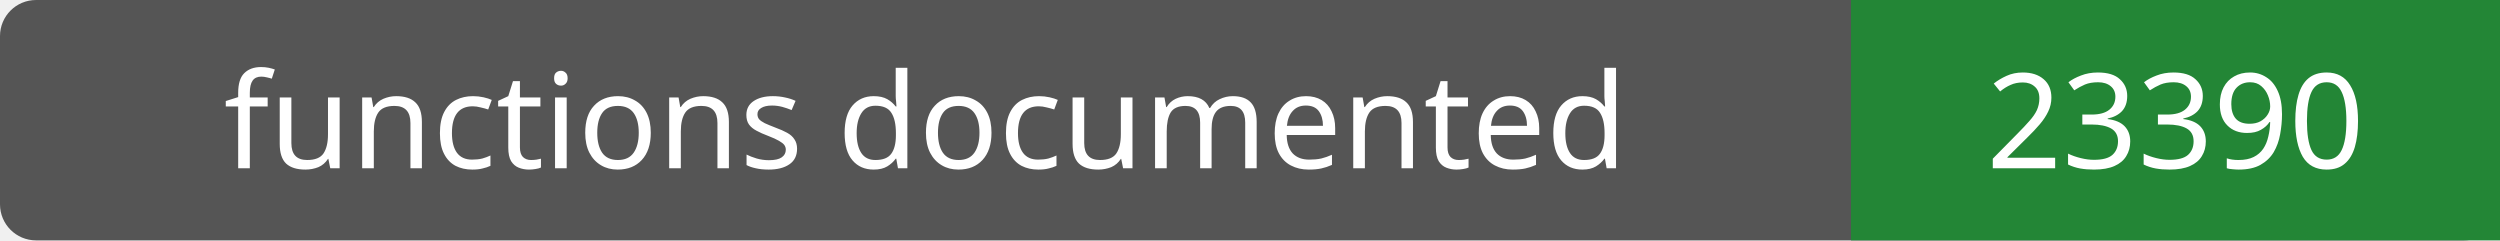
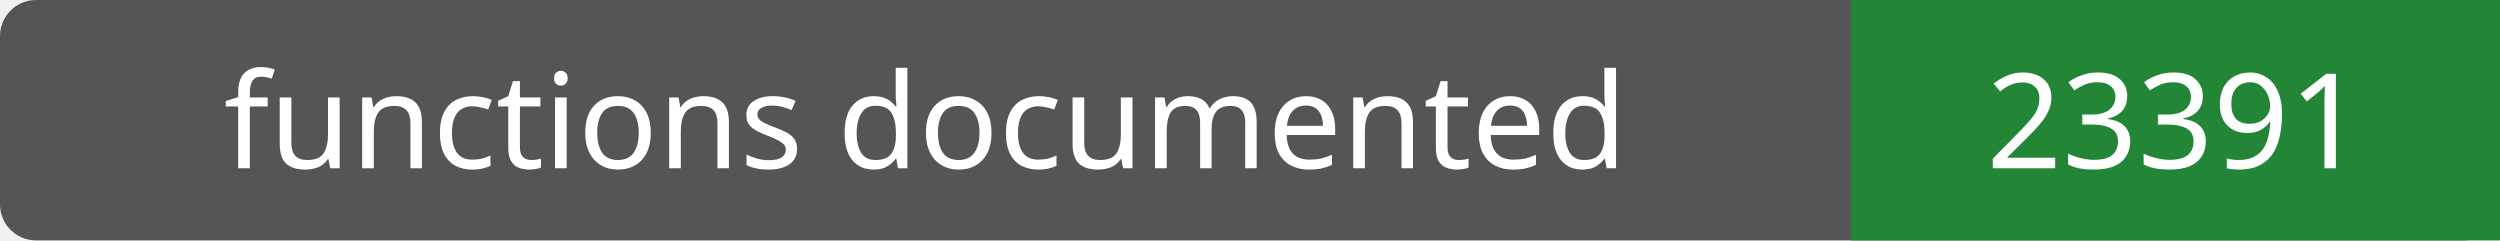
- <svg xmlns="http://www.w3.org/2000/svg" width="208" height="20" role="img" aria-label="functions documented: 23390">
+ <svg xmlns="http://www.w3.org/2000/svg" width="208" height="20" role="img" aria-label="functions documented: 23391">
  <rect width="208" height="20" rx="3" fill="#555" />
  <path fill="#238636" d="M154 0h54v20H154z" />
  <g fill="#fff" text-anchor="middle" font-family="Verdana,sans-serif" font-size="11">
    <text x="77.0" y="14">functions documented</text>
-     <text x="181.0" y="14">23390</text>
+     <text x="181.0" y="14">23391</text>
  </g>
</svg>
